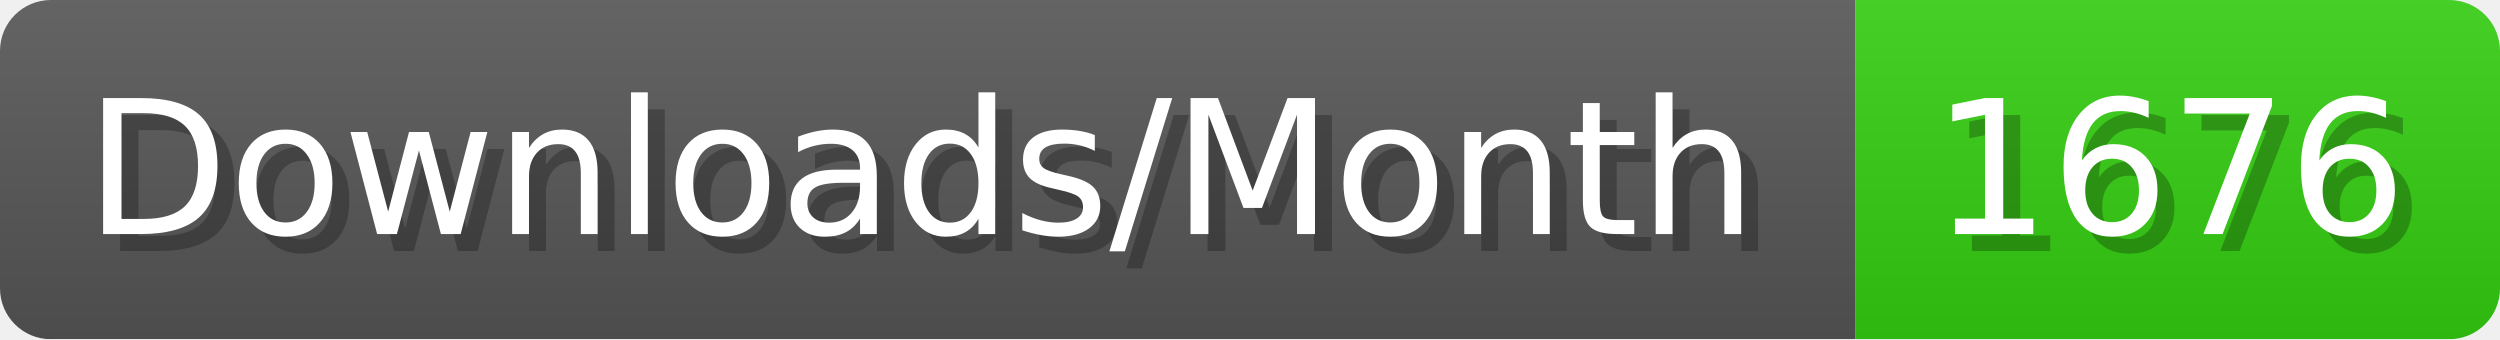
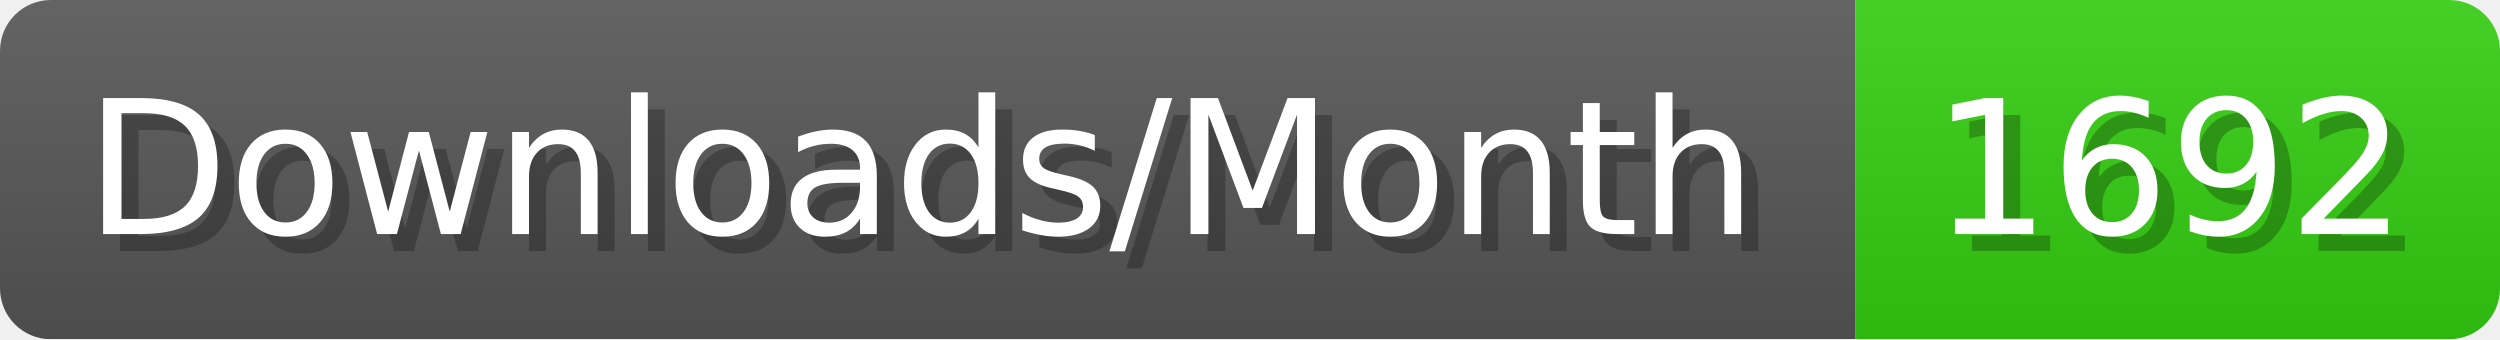
- <svg xmlns="http://www.w3.org/2000/svg" width="147.4" height="20" viewBox="0 0 1474 200" role="img" aria-label="Downloads/Month: 1676">
+ <svg xmlns="http://www.w3.org/2000/svg" width="147.4" height="20" viewBox="0 0 1474 200" role="img" aria-label="Downloads/Month: 1692">
  <linearGradient id="YlXUI" x2="0" y2="100%">
    <stop offset="0" stop-opacity=".1" stop-color="#EEE" />
    <stop offset="1" stop-opacity=".1" />
  </linearGradient>
  <mask id="JHhop">
    <rect width="1474" height="200" rx="30" fill="#FFF" />
  </mask>
  <g mask="url(#JHhop)">
    <rect width="1094" height="200" fill="#555" />
    <rect width="380" height="200" fill="#3C1" x="1094" />
    <rect width="1474" height="200" fill="url(#YlXUI)" />
  </g>
  <g aria-hidden="true" fill="#fff" text-anchor="start" font-family="Verdana,DejaVu Sans,sans-serif" font-size="110">
    <text x="60" y="148" textLength="994" fill="#000" opacity="0.25">Downloads/Month</text>
    <text x="50" y="138" textLength="994">Downloads/Month</text>
-     <text x="1149" y="148" textLength="280" fill="#000" opacity="0.25">1676</text>
-     <text x="1139" y="138" textLength="280">1676</text>
+     <text x="1149" y="148" textLength="280" fill="#000" opacity="0.25">1692</text>
+     <text x="1139" y="138" textLength="280">1692</text>
  </g>
</svg>
